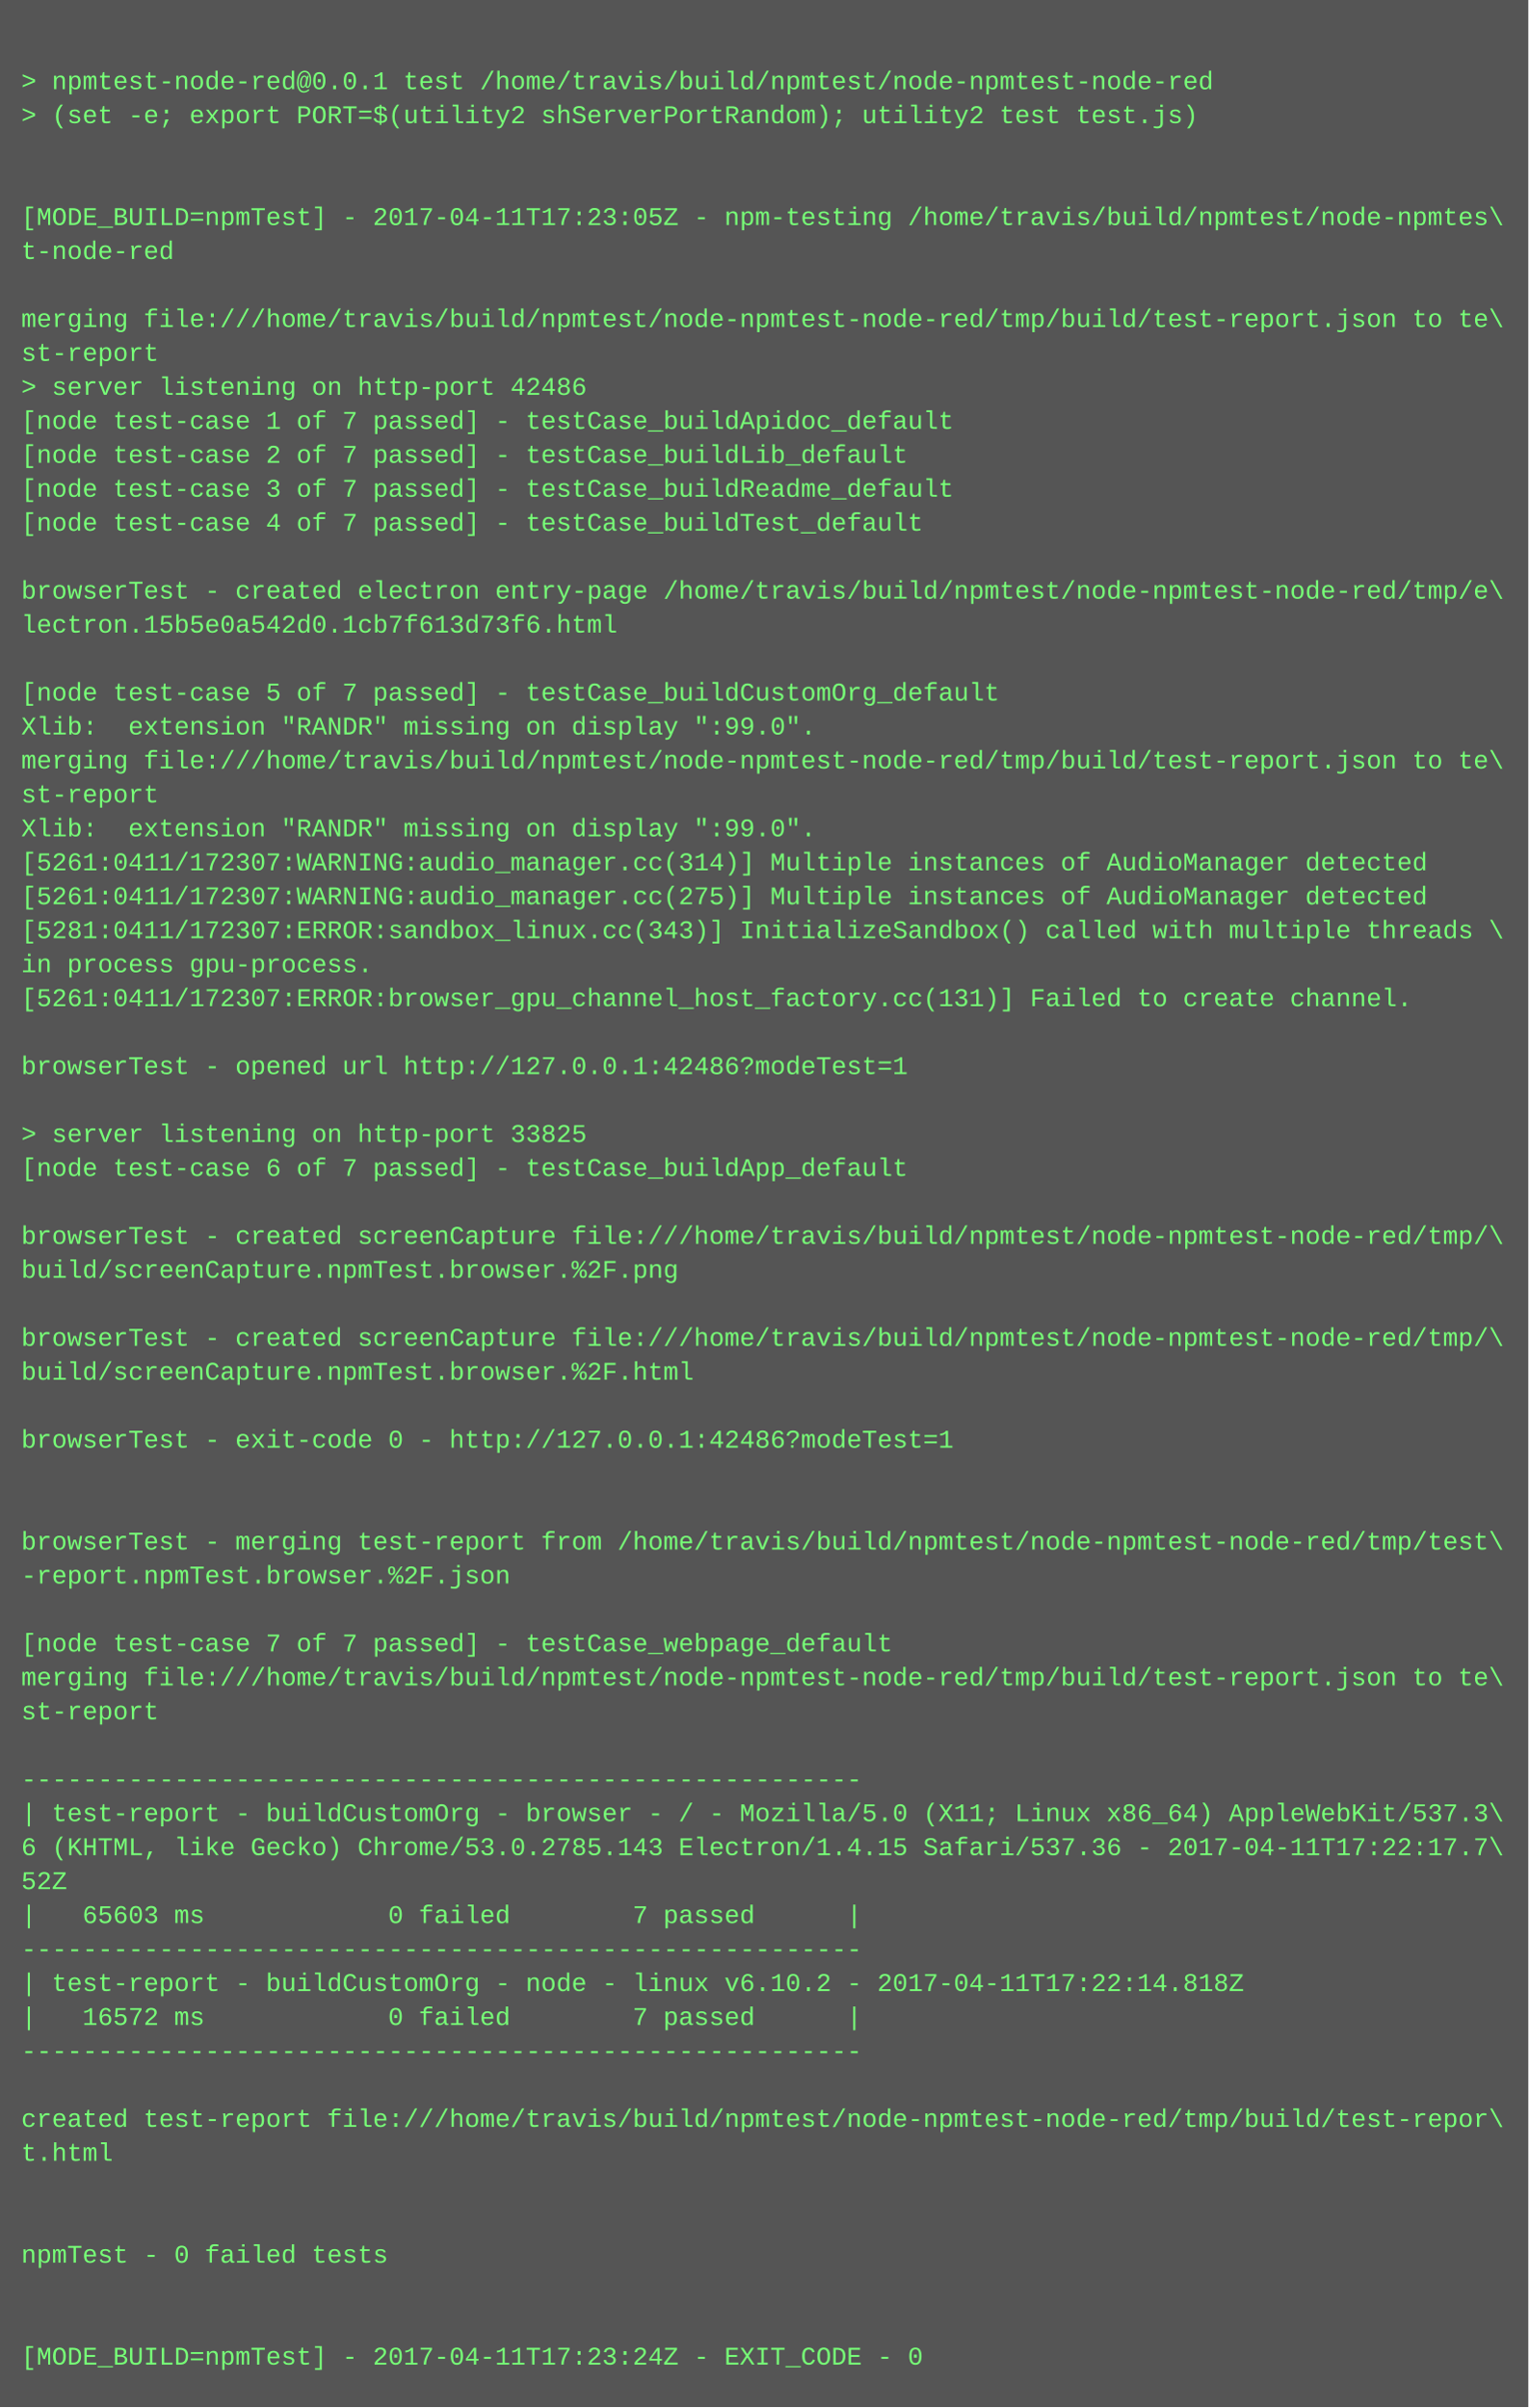
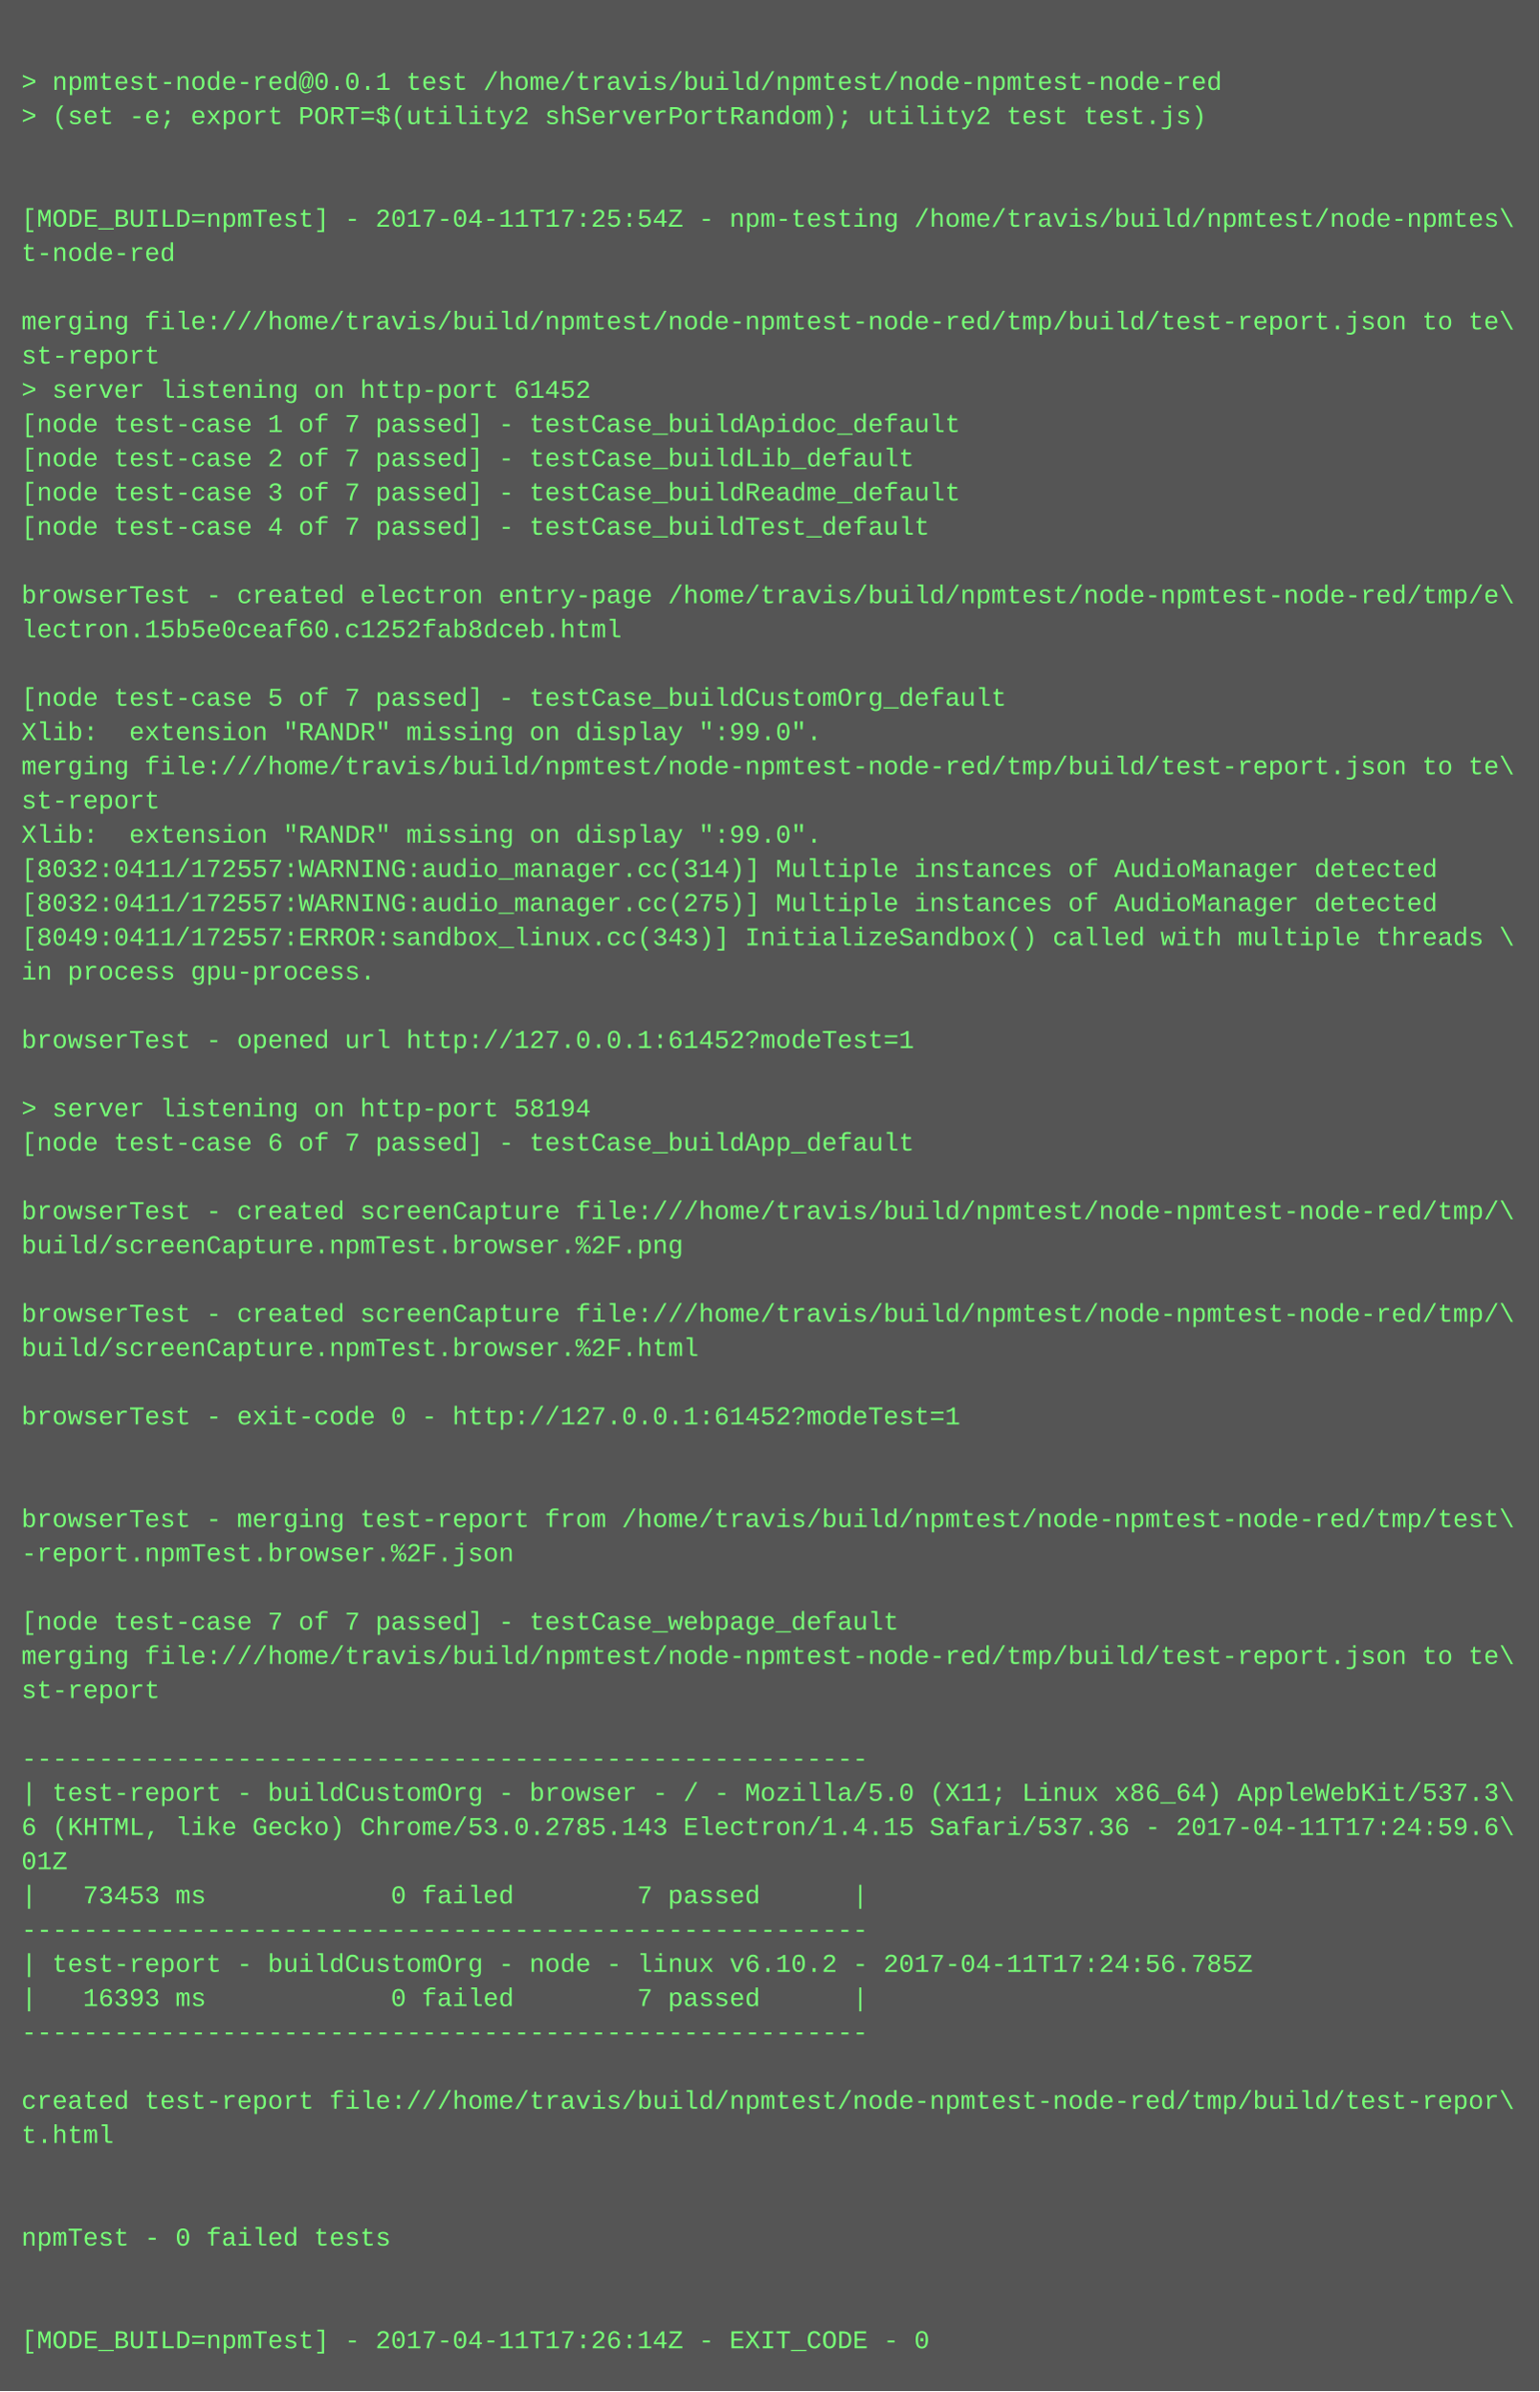
- <svg xmlns="http://www.w3.org/2000/svg" height="1134" width="720">
-   <rect height="1134" fill="#555" width="720" />
+ <svg xmlns="http://www.w3.org/2000/svg" height="1118" width="720">
+   <rect height="1118" fill="#555" width="720" />
  <text fill="#7f7" font-family="Courier New" font-size="12" xml:space="preserve">
    <tspan x="10" y="26" />
    <tspan x="10" y="42">&gt; npmtest-node-red@0.0.1 test /home/travis/build/npmtest/node-npmtest-node-red</tspan>
    <tspan x="10" y="58">&gt; (set -e; export PORT=$(utility2 shServerPortRandom); utility2 test test.js)</tspan>
    <tspan x="10" y="74" />
    <tspan x="10" y="90" />
-     <tspan x="10" y="106">[MODE_BUILD=npmTest] - 2017-04-11T17:23:05Z - npm-testing /home/travis/build/npmtest/node-npmtes\</tspan>
+     <tspan x="10" y="106">[MODE_BUILD=npmTest] - 2017-04-11T17:25:54Z - npm-testing /home/travis/build/npmtest/node-npmtes\</tspan>
    <tspan x="10" y="122">t-node-red</tspan>
    <tspan x="10" y="138" />
    <tspan x="10" y="154">merging file:///home/travis/build/npmtest/node-npmtest-node-red/tmp/build/test-report.json to te\</tspan>
    <tspan x="10" y="170">st-report</tspan>
-     <tspan x="10" y="186">&gt; server listening on http-port 42486</tspan>
+     <tspan x="10" y="186">&gt; server listening on http-port 61452</tspan>
    <tspan x="10" y="202">[node test-case 1 of 7 passed] - testCase_buildApidoc_default</tspan>
    <tspan x="10" y="218">[node test-case 2 of 7 passed] - testCase_buildLib_default</tspan>
    <tspan x="10" y="234">[node test-case 3 of 7 passed] - testCase_buildReadme_default</tspan>
    <tspan x="10" y="250">[node test-case 4 of 7 passed] - testCase_buildTest_default</tspan>
    <tspan x="10" y="266" />
    <tspan x="10" y="282">browserTest - created electron entry-page /home/travis/build/npmtest/node-npmtest-node-red/tmp/e\</tspan>
-     <tspan x="10" y="298">lectron.15b5e0a542d0.1cb7f613d73f6.html</tspan>
+     <tspan x="10" y="298">lectron.15b5e0ceaf60.c1252fab8dceb.html</tspan>
    <tspan x="10" y="314" />
    <tspan x="10" y="330">[node test-case 5 of 7 passed] - testCase_buildCustomOrg_default</tspan>
    <tspan x="10" y="346">Xlib:  extension "RANDR" missing on display ":99.0".</tspan>
    <tspan x="10" y="362">merging file:///home/travis/build/npmtest/node-npmtest-node-red/tmp/build/test-report.json to te\</tspan>
    <tspan x="10" y="378">st-report</tspan>
    <tspan x="10" y="394">Xlib:  extension "RANDR" missing on display ":99.0".</tspan>
-     <tspan x="10" y="410">[5261:0411/172307:WARNING:audio_manager.cc(314)] Multiple instances of AudioManager detected</tspan>
-     <tspan x="10" y="426">[5261:0411/172307:WARNING:audio_manager.cc(275)] Multiple instances of AudioManager detected</tspan>
-     <tspan x="10" y="442">[5281:0411/172307:ERROR:sandbox_linux.cc(343)] InitializeSandbox() called with multiple threads \</tspan>
+     <tspan x="10" y="410">[8032:0411/172557:WARNING:audio_manager.cc(314)] Multiple instances of AudioManager detected</tspan>
+     <tspan x="10" y="426">[8032:0411/172557:WARNING:audio_manager.cc(275)] Multiple instances of AudioManager detected</tspan>
+     <tspan x="10" y="442">[8049:0411/172557:ERROR:sandbox_linux.cc(343)] InitializeSandbox() called with multiple threads \</tspan>
    <tspan x="10" y="458">in process gpu-process. </tspan>
-     <tspan x="10" y="474">[5261:0411/172307:ERROR:browser_gpu_channel_host_factory.cc(131)] Failed to create channel.</tspan>
-     <tspan x="10" y="490" />
-     <tspan x="10" y="506">browserTest - opened url http://127.0.0.1:42486?modeTest=1</tspan>
-     <tspan x="10" y="522" />
-     <tspan x="10" y="538">&gt; server listening on http-port 33825</tspan>
-     <tspan x="10" y="554">[node test-case 6 of 7 passed] - testCase_buildApp_default</tspan>
-     <tspan x="10" y="570" />
-     <tspan x="10" y="586">browserTest - created screenCapture file:///home/travis/build/npmtest/node-npmtest-node-red/tmp/\</tspan>
-     <tspan x="10" y="602">build/screenCapture.npmTest.browser.%2F.png</tspan>
-     <tspan x="10" y="618" />
-     <tspan x="10" y="634">browserTest - created screenCapture file:///home/travis/build/npmtest/node-npmtest-node-red/tmp/\</tspan>
-     <tspan x="10" y="650">build/screenCapture.npmTest.browser.%2F.html</tspan>
-     <tspan x="10" y="666" />
-     <tspan x="10" y="682">browserTest - exit-code 0 - http://127.0.0.1:42486?modeTest=1</tspan>
+     <tspan x="10" y="474" />
+     <tspan x="10" y="490">browserTest - opened url http://127.0.0.1:61452?modeTest=1</tspan>
+     <tspan x="10" y="506" />
+     <tspan x="10" y="522">&gt; server listening on http-port 58194</tspan>
+     <tspan x="10" y="538">[node test-case 6 of 7 passed] - testCase_buildApp_default</tspan>
+     <tspan x="10" y="554" />
+     <tspan x="10" y="570">browserTest - created screenCapture file:///home/travis/build/npmtest/node-npmtest-node-red/tmp/\</tspan>
+     <tspan x="10" y="586">build/screenCapture.npmTest.browser.%2F.png</tspan>
+     <tspan x="10" y="602" />
+     <tspan x="10" y="618">browserTest - created screenCapture file:///home/travis/build/npmtest/node-npmtest-node-red/tmp/\</tspan>
+     <tspan x="10" y="634">build/screenCapture.npmTest.browser.%2F.html</tspan>
+     <tspan x="10" y="650" />
+     <tspan x="10" y="666">browserTest - exit-code 0 - http://127.0.0.1:61452?modeTest=1</tspan>
+     <tspan x="10" y="682" />
    <tspan x="10" y="698" />
-     <tspan x="10" y="714" />
-     <tspan x="10" y="730">browserTest - merging test-report from /home/travis/build/npmtest/node-npmtest-node-red/tmp/test\</tspan>
-     <tspan x="10" y="746">-report.npmTest.browser.%2F.json</tspan>
-     <tspan x="10" y="762" />
-     <tspan x="10" y="778">[node test-case 7 of 7 passed] - testCase_webpage_default</tspan>
-     <tspan x="10" y="794">merging file:///home/travis/build/npmtest/node-npmtest-node-red/tmp/build/test-report.json to te\</tspan>
-     <tspan x="10" y="810">st-report</tspan>
-     <tspan x="10" y="826" />
-     <tspan x="10" y="842">-------------------------------------------------------</tspan>
-     <tspan x="10" y="858">| test-report - buildCustomOrg - browser - / - Mozilla/5.0 (X11; Linux x86_64) AppleWebKit/537.3\</tspan>
-     <tspan x="10" y="874">6 (KHTML, like Gecko) Chrome/53.0.2785.143 Electron/1.4.15 Safari/537.36 - 2017-04-11T17:22:17.7\</tspan>
-     <tspan x="10" y="890">52Z</tspan>
-     <tspan x="10" y="906">|   65603 ms            0 failed        7 passed      |</tspan>
-     <tspan x="10" y="922">-------------------------------------------------------</tspan>
-     <tspan x="10" y="938">| test-report - buildCustomOrg - node - linux v6.10.2 - 2017-04-11T17:22:14.818Z</tspan>
-     <tspan x="10" y="954">|   16572 ms            0 failed        7 passed      |</tspan>
-     <tspan x="10" y="970">-------------------------------------------------------</tspan>
-     <tspan x="10" y="986" />
-     <tspan x="10" y="1002">created test-report file:///home/travis/build/npmtest/node-npmtest-node-red/tmp/build/test-repor\</tspan>
-     <tspan x="10" y="1018">t.html</tspan>
+     <tspan x="10" y="714">browserTest - merging test-report from /home/travis/build/npmtest/node-npmtest-node-red/tmp/test\</tspan>
+     <tspan x="10" y="730">-report.npmTest.browser.%2F.json</tspan>
+     <tspan x="10" y="746" />
+     <tspan x="10" y="762">[node test-case 7 of 7 passed] - testCase_webpage_default</tspan>
+     <tspan x="10" y="778">merging file:///home/travis/build/npmtest/node-npmtest-node-red/tmp/build/test-report.json to te\</tspan>
+     <tspan x="10" y="794">st-report</tspan>
+     <tspan x="10" y="810" />
+     <tspan x="10" y="826">-------------------------------------------------------</tspan>
+     <tspan x="10" y="842">| test-report - buildCustomOrg - browser - / - Mozilla/5.0 (X11; Linux x86_64) AppleWebKit/537.3\</tspan>
+     <tspan x="10" y="858">6 (KHTML, like Gecko) Chrome/53.0.2785.143 Electron/1.4.15 Safari/537.36 - 2017-04-11T17:24:59.6\</tspan>
+     <tspan x="10" y="874">01Z</tspan>
+     <tspan x="10" y="890">|   73453 ms            0 failed        7 passed      |</tspan>
+     <tspan x="10" y="906">-------------------------------------------------------</tspan>
+     <tspan x="10" y="922">| test-report - buildCustomOrg - node - linux v6.10.2 - 2017-04-11T17:24:56.785Z</tspan>
+     <tspan x="10" y="938">|   16393 ms            0 failed        7 passed      |</tspan>
+     <tspan x="10" y="954">-------------------------------------------------------</tspan>
+     <tspan x="10" y="970" />
+     <tspan x="10" y="986">created test-report file:///home/travis/build/npmtest/node-npmtest-node-red/tmp/build/test-repor\</tspan>
+     <tspan x="10" y="1002">t.html</tspan>
+     <tspan x="10" y="1018" />
    <tspan x="10" y="1034" />
-     <tspan x="10" y="1050" />
-     <tspan x="10" y="1066">npmTest - 0 failed tests</tspan>
+     <tspan x="10" y="1050">npmTest - 0 failed tests</tspan>
+     <tspan x="10" y="1066" />
    <tspan x="10" y="1082" />
-     <tspan x="10" y="1098" />
-     <tspan x="10" y="1114">[MODE_BUILD=npmTest] - 2017-04-11T17:23:24Z - EXIT_CODE - 0</tspan>
+     <tspan x="10" y="1098">[MODE_BUILD=npmTest] - 2017-04-11T17:26:14Z - EXIT_CODE - 0</tspan>
  </text>
</svg>
